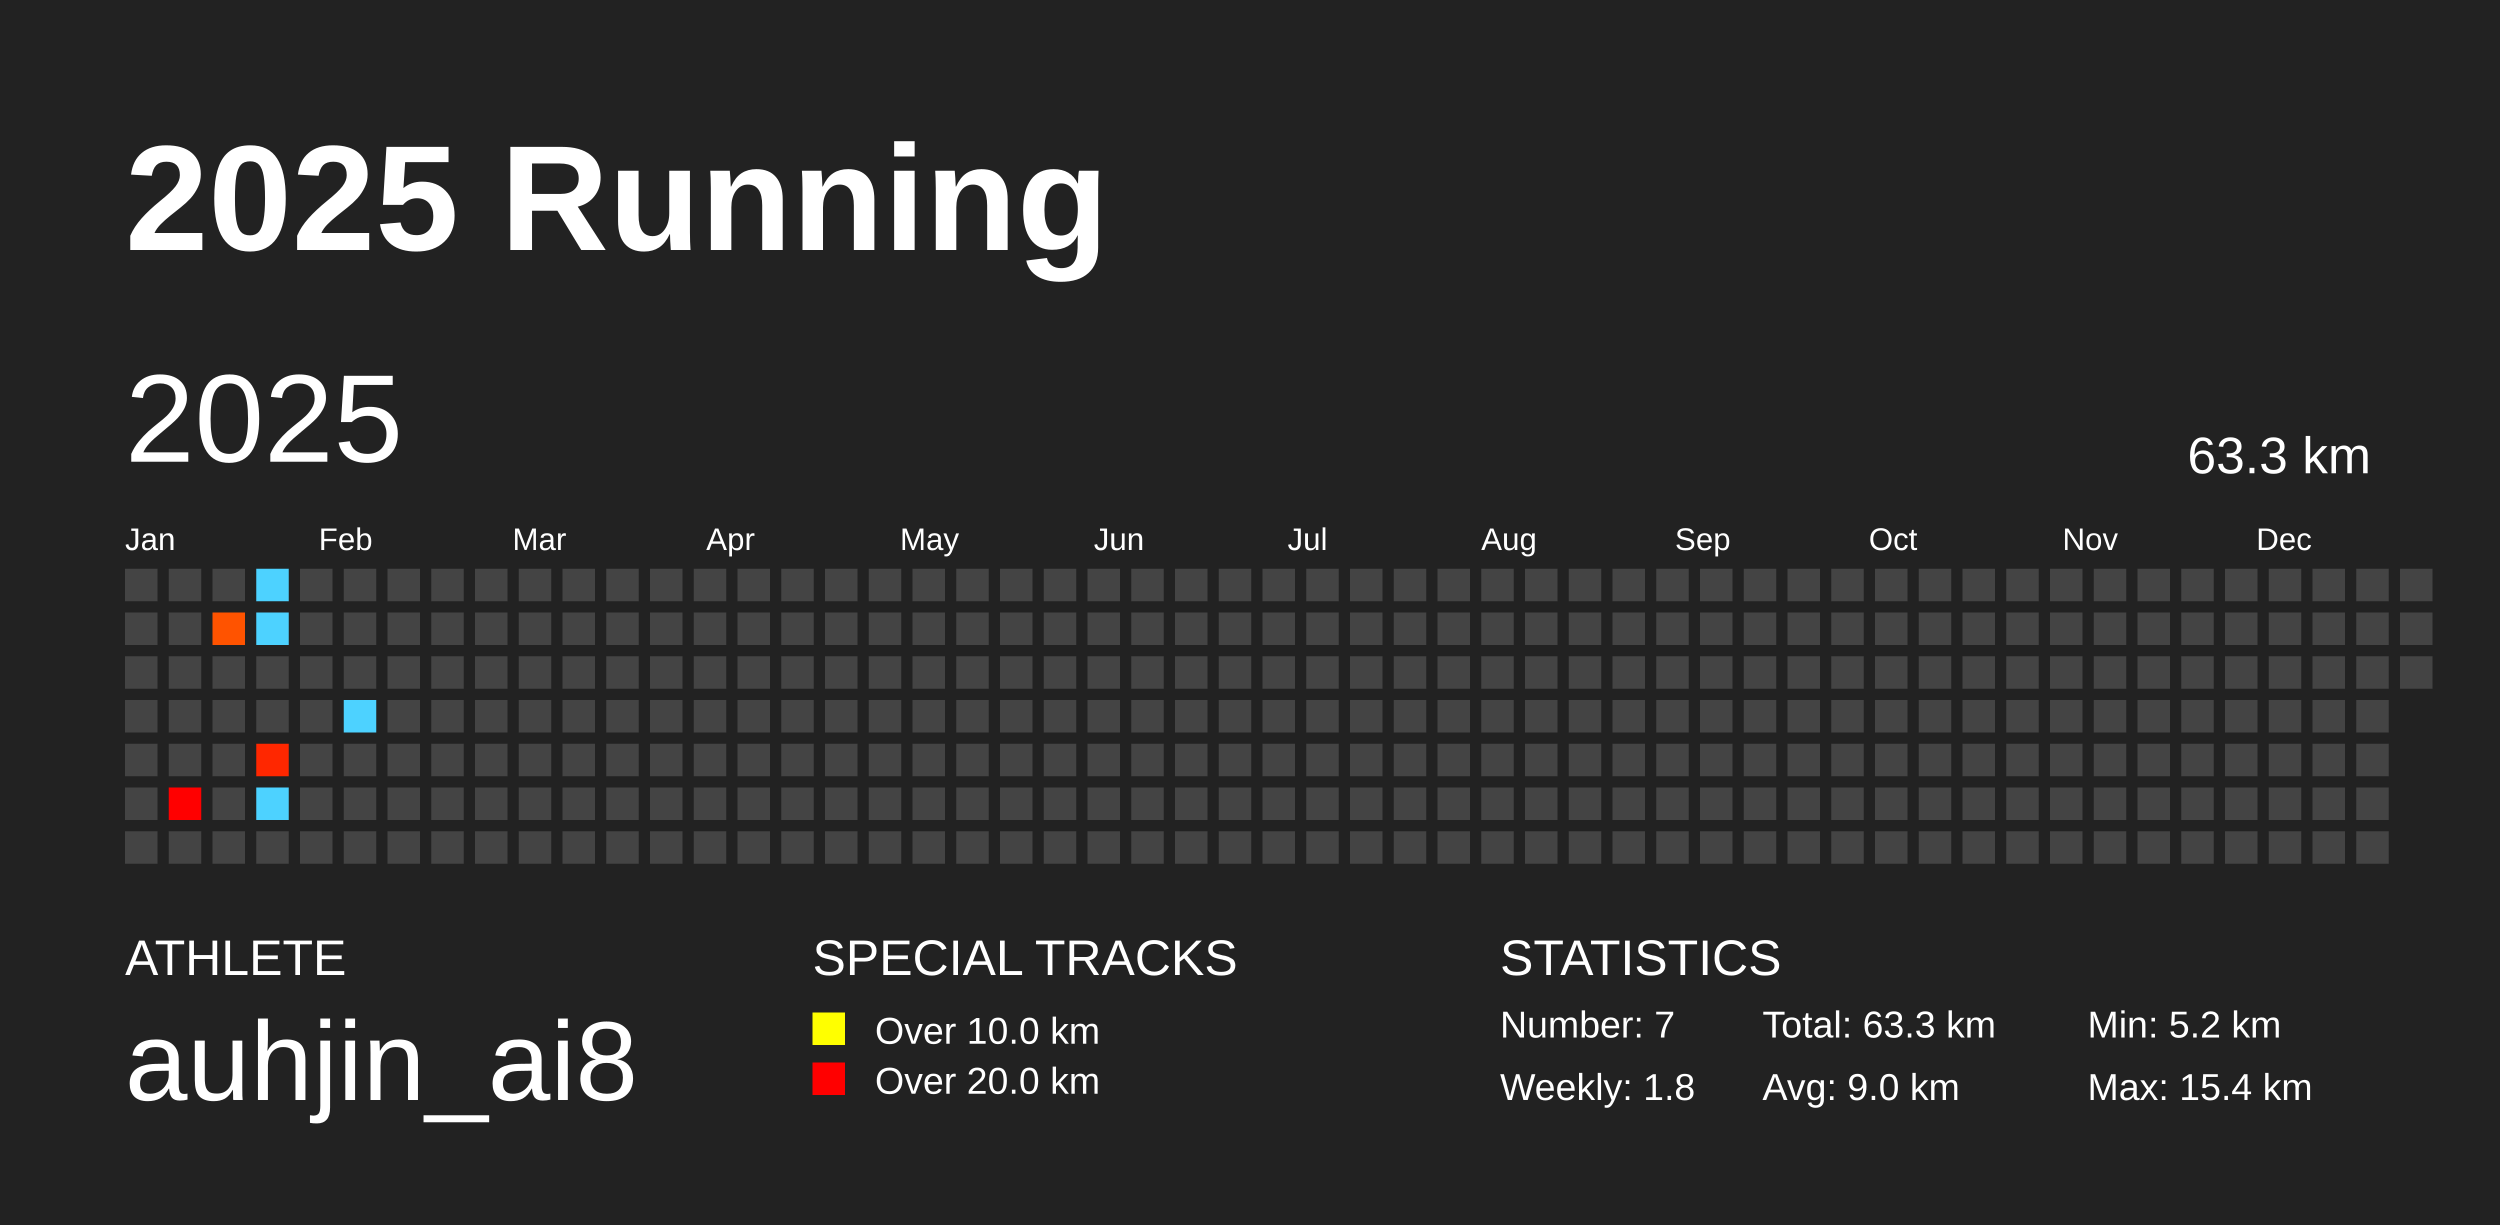
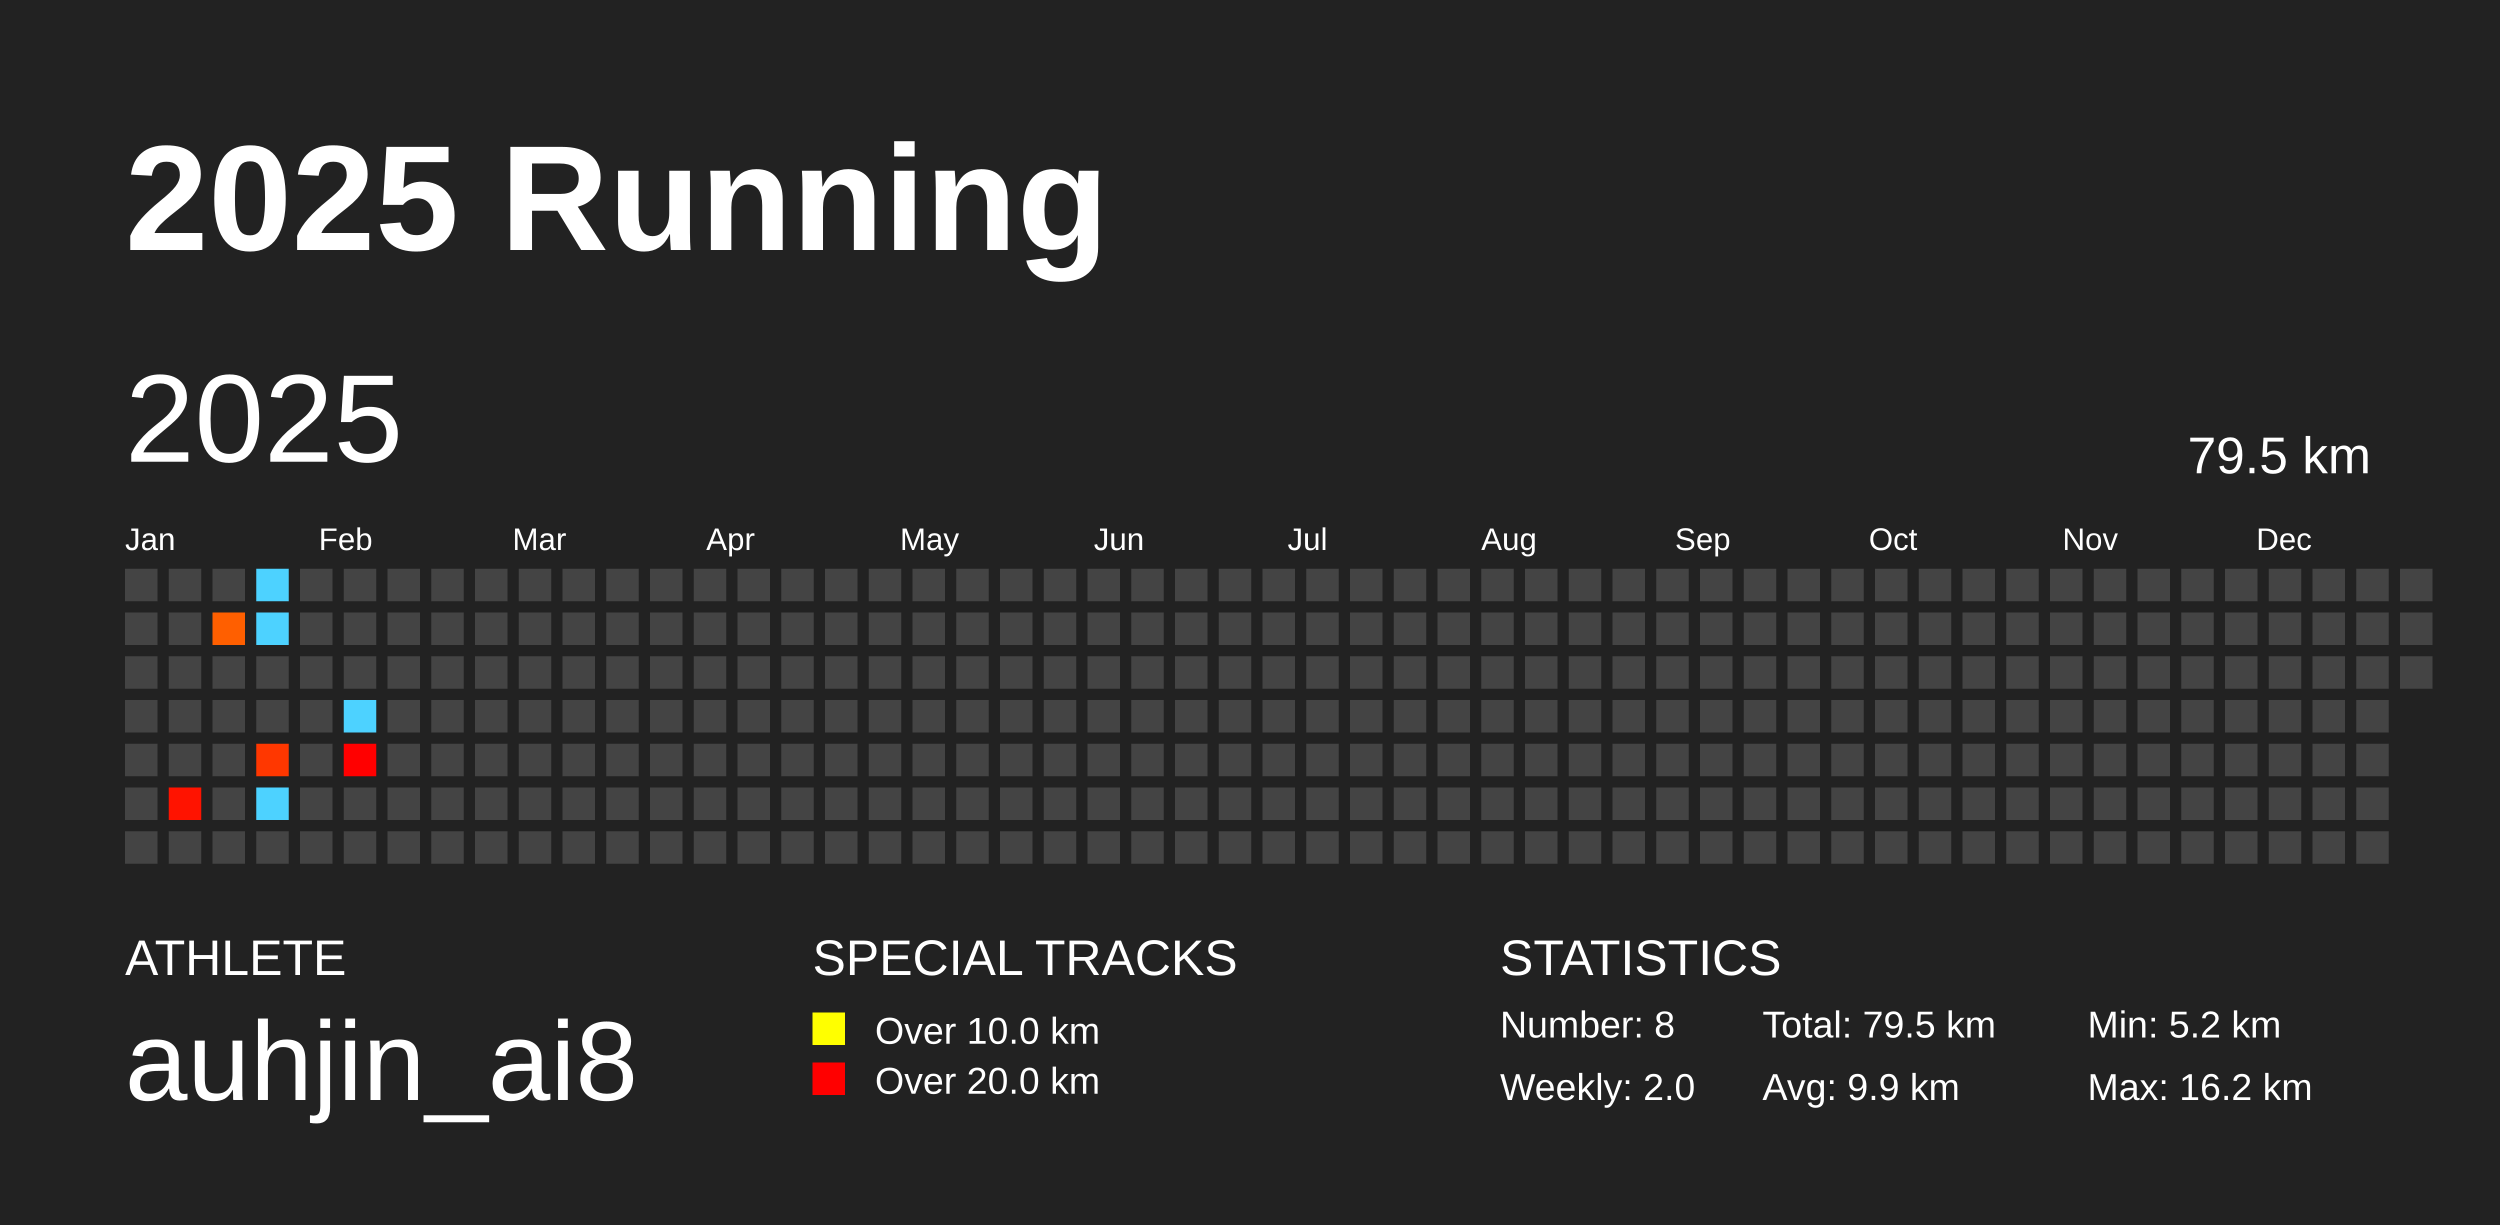
<svg xmlns="http://www.w3.org/2000/svg" baseProfile="full" height="98mm" version="1.1" viewBox="0,0,200,98" width="200mm">
  <defs />
  <rect fill="#222222" height="98" width="200" x="0" y="0" />
  <text fill="#FFFFFF" style="font-size:12px; font-family:Arial; font-weight:bold;" x="10" y="20">2025 Running</text>
  <text fill="#FFFFFF" style="font-size:4px; font-family:Arial" x="10" y="78">ATHLETE</text>
  <text fill="#FFFFFF" style="font-size:9px; font-family:Arial" x="10" y="88">auhjin_ai8</text>
  <text fill="#FFFFFF" style="font-size:4px; font-family:Arial" x="65" y="78">SPECIAL TRACKS</text>
  <rect fill="yellow" height="2.6" width="2.6" x="65" y="81" />
  <text fill="#FFFFFF" style="font-size:3px; font-family:Arial" x="70" y="83.5">Over 10.0 km</text>
  <rect fill="red" height="2.6" width="2.6" x="65" y="85" />
  <text fill="#FFFFFF" style="font-size:3px; font-family:Arial" x="70" y="87.5">Over 20.0 km</text>
  <text fill="#FFFFFF" style="font-size:4px; font-family:Arial" x="120" y="78">STATISTICS</text>
-   <text fill="#FFFFFF" style="font-size:3px; font-family:Arial" x="120" y="83">Number: 7</text>
-   <text fill="#FFFFFF" style="font-size:3px; font-family:Arial" x="120" y="88">Weekly: 1.8</text>
-   <text fill="#FFFFFF" style="font-size:3px; font-family:Arial" x="141" y="83">Total: 63.3 km</text>
-   <text fill="#FFFFFF" style="font-size:3px; font-family:Arial" x="141" y="88">Avg: 9.0 km</text>
+   <text fill="#FFFFFF" style="font-size:3px; font-family:Arial" x="120" y="83">Number: 8</text>
+   <text fill="#FFFFFF" style="font-size:3px; font-family:Arial" x="120" y="88">Weekly: 2.0</text>
+   <text fill="#FFFFFF" style="font-size:3px; font-family:Arial" x="141" y="83">Total: 79.5 km</text>
+   <text fill="#FFFFFF" style="font-size:3px; font-family:Arial" x="141" y="88">Avg: 9.9 km</text>
  <text fill="#FFFFFF" style="font-size:3px; font-family:Arial" x="167" y="83">Min: 5.2 km</text>
-   <text fill="#FFFFFF" style="font-size:3px; font-family:Arial" x="167" y="88">Max: 15.4 km</text>
+   <text fill="#FFFFFF" style="font-size:3px; font-family:Arial" x="167" y="88">Max: 16.2 km</text>
  <text dominant-baseline="hanging" fill="#FFFFFF" style="font-size:10.0px; font-family:Arial;" x="10" y="30">2025</text>
-   <text dominant-baseline="hanging" fill="#FFFFFF" style="font-size:4.125px; font-family:Arial;" x="175" y="35">63.3 km</text>
+   <text dominant-baseline="hanging" fill="#FFFFFF" style="font-size:4.125px; font-family:Arial;" x="175" y="35">79.5 km</text>
  <text fill="#FFFFFF" style="font-size:2.5px; font-family:Arial" x="10.0" y="44">Jan</text>
  <text fill="#FFFFFF" style="font-size:2.5px; font-family:Arial" x="25.5" y="44">Feb</text>
  <text fill="#FFFFFF" style="font-size:2.5px; font-family:Arial" x="41.0" y="44">Mar</text>
  <text fill="#FFFFFF" style="font-size:2.5px; font-family:Arial" x="56.5" y="44">Apr</text>
  <text fill="#FFFFFF" style="font-size:2.5px; font-family:Arial" x="72.0" y="44">May</text>
  <text fill="#FFFFFF" style="font-size:2.5px; font-family:Arial" x="87.5" y="44">Jun</text>
  <text fill="#FFFFFF" style="font-size:2.5px; font-family:Arial" x="103.0" y="44">Jul</text>
  <text fill="#FFFFFF" style="font-size:2.5px; font-family:Arial" x="118.5" y="44">Aug</text>
  <text fill="#FFFFFF" style="font-size:2.5px; font-family:Arial" x="134.0" y="44">Sep</text>
  <text fill="#FFFFFF" style="font-size:2.5px; font-family:Arial" x="149.5" y="44">Oct</text>
  <text fill="#FFFFFF" style="font-size:2.5px; font-family:Arial" x="165.0" y="44">Nov</text>
  <text fill="#FFFFFF" style="font-size:2.5px; font-family:Arial" x="180.5" y="44">Dec</text>
  <rect fill="#444444" height="2.6" width="2.6" x="10.0" y="45.5" />
  <rect fill="#444444" height="2.6" width="2.6" x="10.0" y="49.0" />
  <rect fill="#444444" height="2.6" width="2.6" x="10.0" y="52.5" />
  <rect fill="#444444" height="2.6" width="2.6" x="10.0" y="56.0" />
  <rect fill="#444444" height="2.6" width="2.6" x="10.0" y="59.5" />
  <rect fill="#444444" height="2.6" width="2.6" x="10.0" y="63.0" />
  <rect fill="#444444" height="2.6" width="2.6" x="10.0" y="66.5" />
  <rect fill="#444444" height="2.6" width="2.6" x="13.5" y="45.5" />
  <rect fill="#444444" height="2.6" width="2.6" x="13.5" y="49.0" />
  <rect fill="#444444" height="2.6" width="2.6" x="13.5" y="52.5" />
  <rect fill="#444444" height="2.6" width="2.6" x="13.5" y="56.0" />
  <rect fill="#444444" height="2.6" width="2.6" x="13.5" y="59.5" />
-   <rect fill="#ff0000" height="2.6" width="2.6" x="13.5" y="63.0" />
+   <rect fill="#ff1300" height="2.6" width="2.6" x="13.5" y="63.0" />
  <rect fill="#444444" height="2.6" width="2.6" x="13.5" y="66.5" />
  <rect fill="#444444" height="2.6" width="2.6" x="17.0" y="45.5" />
-   <rect fill="#ff5300" height="2.6" width="2.6" x="17.0" y="49.0" />
+   <rect fill="#ff5f00" height="2.6" width="2.6" x="17.0" y="49.0" />
  <rect fill="#444444" height="2.6" width="2.6" x="17.0" y="52.5" />
  <rect fill="#444444" height="2.6" width="2.6" x="17.0" y="56.0" />
  <rect fill="#444444" height="2.6" width="2.6" x="17.0" y="59.5" />
  <rect fill="#444444" height="2.6" width="2.6" x="17.0" y="63.0" />
  <rect fill="#444444" height="2.6" width="2.6" x="17.0" y="66.5" />
  <rect fill="#4dd2ff" height="2.6" width="2.6" x="20.5" y="45.5" />
  <rect fill="#4dd2ff" height="2.6" width="2.6" x="20.5" y="49.0" />
  <rect fill="#444444" height="2.6" width="2.6" x="20.5" y="52.5" />
  <rect fill="#444444" height="2.6" width="2.6" x="20.5" y="56.0" />
-   <rect fill="#ff2700" height="2.6" width="2.6" x="20.5" y="59.5" />
+   <rect fill="#ff3700" height="2.6" width="2.6" x="20.5" y="59.5" />
  <rect fill="#4dd2ff" height="2.6" width="2.6" x="20.5" y="63.0" />
  <rect fill="#444444" height="2.6" width="2.6" x="20.5" y="66.5" />
  <rect fill="#444444" height="2.6" width="2.6" x="24.0" y="45.5" />
  <rect fill="#444444" height="2.6" width="2.6" x="24.0" y="49.0" />
  <rect fill="#444444" height="2.6" width="2.6" x="24.0" y="52.5" />
  <rect fill="#444444" height="2.6" width="2.6" x="24.0" y="56.0" />
  <rect fill="#444444" height="2.6" width="2.6" x="24.0" y="59.5" />
  <rect fill="#444444" height="2.6" width="2.6" x="24.0" y="63.0" />
  <rect fill="#444444" height="2.6" width="2.6" x="24.0" y="66.5" />
  <rect fill="#444444" height="2.6" width="2.6" x="27.5" y="45.5" />
  <rect fill="#444444" height="2.6" width="2.6" x="27.5" y="49.0" />
  <rect fill="#444444" height="2.6" width="2.6" x="27.5" y="52.5" />
  <rect fill="#4dd2ff" height="2.6" width="2.6" x="27.5" y="56.0" />
-   <rect fill="#444444" height="2.6" width="2.6" x="27.5" y="59.5" />
+   <rect fill="#ff0000" height="2.6" width="2.6" x="27.5" y="59.5" />
  <rect fill="#444444" height="2.6" width="2.6" x="27.5" y="63.0" />
  <rect fill="#444444" height="2.6" width="2.6" x="27.5" y="66.5" />
  <rect fill="#444444" height="2.6" width="2.6" x="31.0" y="45.5" />
  <rect fill="#444444" height="2.6" width="2.6" x="31.0" y="49.0" />
  <rect fill="#444444" height="2.6" width="2.6" x="31.0" y="52.5" />
  <rect fill="#444444" height="2.6" width="2.6" x="31.0" y="56.0" />
  <rect fill="#444444" height="2.6" width="2.6" x="31.0" y="59.5" />
  <rect fill="#444444" height="2.6" width="2.6" x="31.0" y="63.0" />
  <rect fill="#444444" height="2.6" width="2.6" x="31.0" y="66.5" />
  <rect fill="#444444" height="2.6" width="2.6" x="34.5" y="45.5" />
  <rect fill="#444444" height="2.6" width="2.6" x="34.5" y="49.0" />
  <rect fill="#444444" height="2.6" width="2.6" x="34.5" y="52.5" />
  <rect fill="#444444" height="2.6" width="2.6" x="34.5" y="56.0" />
  <rect fill="#444444" height="2.6" width="2.6" x="34.5" y="59.5" />
  <rect fill="#444444" height="2.6" width="2.6" x="34.5" y="63.0" />
  <rect fill="#444444" height="2.6" width="2.6" x="34.5" y="66.5" />
  <rect fill="#444444" height="2.6" width="2.6" x="38.0" y="45.5" />
  <rect fill="#444444" height="2.6" width="2.6" x="38.0" y="49.0" />
  <rect fill="#444444" height="2.6" width="2.6" x="38.0" y="52.5" />
  <rect fill="#444444" height="2.6" width="2.6" x="38.0" y="56.0" />
  <rect fill="#444444" height="2.6" width="2.6" x="38.0" y="59.5" />
  <rect fill="#444444" height="2.6" width="2.6" x="38.0" y="63.0" />
  <rect fill="#444444" height="2.6" width="2.6" x="38.0" y="66.5" />
  <rect fill="#444444" height="2.6" width="2.6" x="41.5" y="45.5" />
  <rect fill="#444444" height="2.6" width="2.6" x="41.5" y="49.0" />
  <rect fill="#444444" height="2.6" width="2.6" x="41.5" y="52.5" />
  <rect fill="#444444" height="2.6" width="2.6" x="41.5" y="56.0" />
  <rect fill="#444444" height="2.6" width="2.6" x="41.5" y="59.5" />
  <rect fill="#444444" height="2.6" width="2.6" x="41.5" y="63.0" />
  <rect fill="#444444" height="2.6" width="2.6" x="41.5" y="66.5" />
  <rect fill="#444444" height="2.6" width="2.6" x="45.0" y="45.5" />
  <rect fill="#444444" height="2.6" width="2.6" x="45.0" y="49.0" />
  <rect fill="#444444" height="2.6" width="2.6" x="45.0" y="52.5" />
  <rect fill="#444444" height="2.6" width="2.6" x="45.0" y="56.0" />
  <rect fill="#444444" height="2.6" width="2.6" x="45.0" y="59.5" />
  <rect fill="#444444" height="2.6" width="2.6" x="45.0" y="63.0" />
  <rect fill="#444444" height="2.6" width="2.6" x="45.0" y="66.5" />
  <rect fill="#444444" height="2.6" width="2.6" x="48.5" y="45.5" />
  <rect fill="#444444" height="2.6" width="2.6" x="48.5" y="49.0" />
  <rect fill="#444444" height="2.6" width="2.6" x="48.5" y="52.5" />
  <rect fill="#444444" height="2.6" width="2.6" x="48.5" y="56.0" />
  <rect fill="#444444" height="2.6" width="2.6" x="48.5" y="59.5" />
  <rect fill="#444444" height="2.6" width="2.6" x="48.5" y="63.0" />
  <rect fill="#444444" height="2.6" width="2.6" x="48.5" y="66.5" />
  <rect fill="#444444" height="2.6" width="2.6" x="52.0" y="45.5" />
  <rect fill="#444444" height="2.6" width="2.6" x="52.0" y="49.0" />
  <rect fill="#444444" height="2.6" width="2.6" x="52.0" y="52.5" />
  <rect fill="#444444" height="2.6" width="2.6" x="52.0" y="56.0" />
  <rect fill="#444444" height="2.6" width="2.6" x="52.0" y="59.5" />
  <rect fill="#444444" height="2.6" width="2.6" x="52.0" y="63.0" />
  <rect fill="#444444" height="2.6" width="2.6" x="52.0" y="66.5" />
  <rect fill="#444444" height="2.6" width="2.6" x="55.5" y="45.5" />
  <rect fill="#444444" height="2.6" width="2.6" x="55.5" y="49.0" />
  <rect fill="#444444" height="2.6" width="2.6" x="55.5" y="52.5" />
  <rect fill="#444444" height="2.6" width="2.6" x="55.5" y="56.0" />
  <rect fill="#444444" height="2.6" width="2.6" x="55.5" y="59.5" />
  <rect fill="#444444" height="2.6" width="2.6" x="55.5" y="63.0" />
  <rect fill="#444444" height="2.6" width="2.6" x="55.5" y="66.5" />
  <rect fill="#444444" height="2.6" width="2.6" x="59.0" y="45.5" />
  <rect fill="#444444" height="2.6" width="2.6" x="59.0" y="49.0" />
  <rect fill="#444444" height="2.6" width="2.6" x="59.0" y="52.5" />
  <rect fill="#444444" height="2.6" width="2.6" x="59.0" y="56.0" />
  <rect fill="#444444" height="2.6" width="2.6" x="59.0" y="59.5" />
  <rect fill="#444444" height="2.6" width="2.6" x="59.0" y="63.0" />
  <rect fill="#444444" height="2.6" width="2.6" x="59.0" y="66.5" />
  <rect fill="#444444" height="2.6" width="2.6" x="62.5" y="45.5" />
  <rect fill="#444444" height="2.6" width="2.6" x="62.5" y="49.0" />
  <rect fill="#444444" height="2.6" width="2.6" x="62.5" y="52.5" />
  <rect fill="#444444" height="2.6" width="2.6" x="62.5" y="56.0" />
  <rect fill="#444444" height="2.6" width="2.6" x="62.5" y="59.5" />
  <rect fill="#444444" height="2.6" width="2.6" x="62.5" y="63.0" />
  <rect fill="#444444" height="2.6" width="2.6" x="62.5" y="66.5" />
  <rect fill="#444444" height="2.6" width="2.6" x="66.0" y="45.5" />
  <rect fill="#444444" height="2.6" width="2.6" x="66.0" y="49.0" />
  <rect fill="#444444" height="2.6" width="2.6" x="66.0" y="52.5" />
  <rect fill="#444444" height="2.6" width="2.6" x="66.0" y="56.0" />
  <rect fill="#444444" height="2.6" width="2.6" x="66.0" y="59.5" />
  <rect fill="#444444" height="2.6" width="2.6" x="66.0" y="63.0" />
  <rect fill="#444444" height="2.6" width="2.6" x="66.0" y="66.5" />
  <rect fill="#444444" height="2.6" width="2.6" x="69.5" y="45.5" />
  <rect fill="#444444" height="2.6" width="2.6" x="69.5" y="49.0" />
  <rect fill="#444444" height="2.6" width="2.6" x="69.5" y="52.5" />
  <rect fill="#444444" height="2.6" width="2.6" x="69.5" y="56.0" />
  <rect fill="#444444" height="2.6" width="2.6" x="69.5" y="59.5" />
  <rect fill="#444444" height="2.6" width="2.6" x="69.5" y="63.0" />
  <rect fill="#444444" height="2.6" width="2.6" x="69.5" y="66.5" />
  <rect fill="#444444" height="2.6" width="2.6" x="73.0" y="45.5" />
  <rect fill="#444444" height="2.6" width="2.6" x="73.0" y="49.0" />
  <rect fill="#444444" height="2.6" width="2.6" x="73.0" y="52.5" />
  <rect fill="#444444" height="2.6" width="2.6" x="73.0" y="56.0" />
  <rect fill="#444444" height="2.6" width="2.6" x="73.0" y="59.5" />
  <rect fill="#444444" height="2.6" width="2.6" x="73.0" y="63.0" />
  <rect fill="#444444" height="2.6" width="2.6" x="73.0" y="66.5" />
  <rect fill="#444444" height="2.6" width="2.6" x="76.5" y="45.5" />
  <rect fill="#444444" height="2.6" width="2.6" x="76.5" y="49.0" />
  <rect fill="#444444" height="2.6" width="2.6" x="76.5" y="52.5" />
  <rect fill="#444444" height="2.6" width="2.6" x="76.5" y="56.0" />
  <rect fill="#444444" height="2.6" width="2.6" x="76.5" y="59.5" />
  <rect fill="#444444" height="2.6" width="2.6" x="76.5" y="63.0" />
  <rect fill="#444444" height="2.6" width="2.6" x="76.5" y="66.5" />
  <rect fill="#444444" height="2.6" width="2.6" x="80.0" y="45.5" />
  <rect fill="#444444" height="2.6" width="2.6" x="80.0" y="49.0" />
  <rect fill="#444444" height="2.6" width="2.6" x="80.0" y="52.5" />
  <rect fill="#444444" height="2.6" width="2.6" x="80.0" y="56.0" />
  <rect fill="#444444" height="2.6" width="2.6" x="80.0" y="59.5" />
  <rect fill="#444444" height="2.6" width="2.6" x="80.0" y="63.0" />
  <rect fill="#444444" height="2.6" width="2.6" x="80.0" y="66.5" />
  <rect fill="#444444" height="2.6" width="2.6" x="83.5" y="45.5" />
  <rect fill="#444444" height="2.6" width="2.6" x="83.5" y="49.0" />
  <rect fill="#444444" height="2.6" width="2.6" x="83.5" y="52.5" />
  <rect fill="#444444" height="2.6" width="2.6" x="83.5" y="56.0" />
  <rect fill="#444444" height="2.6" width="2.6" x="83.5" y="59.5" />
  <rect fill="#444444" height="2.6" width="2.6" x="83.5" y="63.0" />
  <rect fill="#444444" height="2.6" width="2.6" x="83.5" y="66.5" />
  <rect fill="#444444" height="2.6" width="2.6" x="87.0" y="45.5" />
  <rect fill="#444444" height="2.6" width="2.6" x="87.0" y="49.0" />
  <rect fill="#444444" height="2.6" width="2.6" x="87.0" y="52.5" />
  <rect fill="#444444" height="2.6" width="2.6" x="87.0" y="56.0" />
  <rect fill="#444444" height="2.6" width="2.6" x="87.0" y="59.5" />
  <rect fill="#444444" height="2.6" width="2.6" x="87.0" y="63.0" />
  <rect fill="#444444" height="2.6" width="2.6" x="87.0" y="66.5" />
  <rect fill="#444444" height="2.6" width="2.6" x="90.5" y="45.5" />
  <rect fill="#444444" height="2.6" width="2.6" x="90.5" y="49.0" />
  <rect fill="#444444" height="2.6" width="2.6" x="90.5" y="52.5" />
  <rect fill="#444444" height="2.6" width="2.6" x="90.5" y="56.0" />
  <rect fill="#444444" height="2.6" width="2.6" x="90.5" y="59.5" />
  <rect fill="#444444" height="2.6" width="2.6" x="90.5" y="63.0" />
  <rect fill="#444444" height="2.6" width="2.6" x="90.5" y="66.5" />
  <rect fill="#444444" height="2.6" width="2.6" x="94.0" y="45.5" />
  <rect fill="#444444" height="2.6" width="2.6" x="94.0" y="49.0" />
  <rect fill="#444444" height="2.6" width="2.6" x="94.0" y="52.5" />
  <rect fill="#444444" height="2.6" width="2.6" x="94.0" y="56.0" />
  <rect fill="#444444" height="2.6" width="2.6" x="94.0" y="59.5" />
  <rect fill="#444444" height="2.6" width="2.6" x="94.0" y="63.0" />
  <rect fill="#444444" height="2.6" width="2.6" x="94.0" y="66.5" />
  <rect fill="#444444" height="2.6" width="2.6" x="97.5" y="45.5" />
  <rect fill="#444444" height="2.6" width="2.6" x="97.5" y="49.0" />
  <rect fill="#444444" height="2.6" width="2.6" x="97.5" y="52.5" />
  <rect fill="#444444" height="2.6" width="2.6" x="97.5" y="56.0" />
  <rect fill="#444444" height="2.6" width="2.6" x="97.5" y="59.5" />
  <rect fill="#444444" height="2.6" width="2.6" x="97.5" y="63.0" />
  <rect fill="#444444" height="2.6" width="2.6" x="97.5" y="66.5" />
  <rect fill="#444444" height="2.6" width="2.6" x="101.0" y="45.5" />
  <rect fill="#444444" height="2.6" width="2.6" x="101.0" y="49.0" />
  <rect fill="#444444" height="2.6" width="2.6" x="101.0" y="52.5" />
  <rect fill="#444444" height="2.6" width="2.6" x="101.0" y="56.0" />
  <rect fill="#444444" height="2.6" width="2.6" x="101.0" y="59.5" />
  <rect fill="#444444" height="2.6" width="2.6" x="101.0" y="63.0" />
  <rect fill="#444444" height="2.6" width="2.6" x="101.0" y="66.5" />
  <rect fill="#444444" height="2.6" width="2.6" x="104.5" y="45.5" />
  <rect fill="#444444" height="2.6" width="2.6" x="104.5" y="49.0" />
  <rect fill="#444444" height="2.6" width="2.6" x="104.5" y="52.5" />
  <rect fill="#444444" height="2.6" width="2.6" x="104.5" y="56.0" />
  <rect fill="#444444" height="2.6" width="2.6" x="104.5" y="59.5" />
  <rect fill="#444444" height="2.6" width="2.6" x="104.5" y="63.0" />
  <rect fill="#444444" height="2.6" width="2.6" x="104.5" y="66.5" />
  <rect fill="#444444" height="2.6" width="2.6" x="108.0" y="45.5" />
  <rect fill="#444444" height="2.6" width="2.6" x="108.0" y="49.0" />
  <rect fill="#444444" height="2.6" width="2.6" x="108.0" y="52.5" />
  <rect fill="#444444" height="2.6" width="2.6" x="108.0" y="56.0" />
  <rect fill="#444444" height="2.6" width="2.6" x="108.0" y="59.5" />
  <rect fill="#444444" height="2.6" width="2.6" x="108.0" y="63.0" />
  <rect fill="#444444" height="2.6" width="2.6" x="108.0" y="66.5" />
  <rect fill="#444444" height="2.6" width="2.6" x="111.5" y="45.5" />
  <rect fill="#444444" height="2.6" width="2.6" x="111.5" y="49.0" />
  <rect fill="#444444" height="2.6" width="2.6" x="111.5" y="52.5" />
  <rect fill="#444444" height="2.6" width="2.6" x="111.5" y="56.0" />
  <rect fill="#444444" height="2.6" width="2.6" x="111.5" y="59.5" />
  <rect fill="#444444" height="2.6" width="2.6" x="111.5" y="63.0" />
  <rect fill="#444444" height="2.6" width="2.6" x="111.5" y="66.5" />
  <rect fill="#444444" height="2.6" width="2.6" x="115.0" y="45.5" />
  <rect fill="#444444" height="2.6" width="2.6" x="115.0" y="49.0" />
  <rect fill="#444444" height="2.6" width="2.6" x="115.0" y="52.5" />
  <rect fill="#444444" height="2.6" width="2.6" x="115.0" y="56.0" />
  <rect fill="#444444" height="2.6" width="2.6" x="115.0" y="59.5" />
  <rect fill="#444444" height="2.6" width="2.6" x="115.0" y="63.0" />
  <rect fill="#444444" height="2.6" width="2.6" x="115.0" y="66.5" />
  <rect fill="#444444" height="2.6" width="2.6" x="118.5" y="45.5" />
  <rect fill="#444444" height="2.6" width="2.6" x="118.5" y="49.0" />
  <rect fill="#444444" height="2.6" width="2.6" x="118.5" y="52.5" />
  <rect fill="#444444" height="2.6" width="2.6" x="118.5" y="56.0" />
  <rect fill="#444444" height="2.6" width="2.6" x="118.5" y="59.5" />
  <rect fill="#444444" height="2.6" width="2.6" x="118.5" y="63.0" />
  <rect fill="#444444" height="2.6" width="2.6" x="118.5" y="66.5" />
  <rect fill="#444444" height="2.6" width="2.6" x="122.0" y="45.5" />
  <rect fill="#444444" height="2.6" width="2.6" x="122.0" y="49.0" />
  <rect fill="#444444" height="2.6" width="2.6" x="122.0" y="52.5" />
  <rect fill="#444444" height="2.6" width="2.6" x="122.0" y="56.0" />
  <rect fill="#444444" height="2.6" width="2.6" x="122.0" y="59.5" />
  <rect fill="#444444" height="2.6" width="2.6" x="122.0" y="63.0" />
  <rect fill="#444444" height="2.6" width="2.6" x="122.0" y="66.5" />
  <rect fill="#444444" height="2.6" width="2.6" x="125.5" y="45.5" />
  <rect fill="#444444" height="2.6" width="2.6" x="125.5" y="49.0" />
  <rect fill="#444444" height="2.6" width="2.6" x="125.5" y="52.5" />
  <rect fill="#444444" height="2.6" width="2.6" x="125.5" y="56.0" />
  <rect fill="#444444" height="2.6" width="2.6" x="125.5" y="59.5" />
  <rect fill="#444444" height="2.6" width="2.6" x="125.5" y="63.0" />
  <rect fill="#444444" height="2.6" width="2.6" x="125.5" y="66.5" />
  <rect fill="#444444" height="2.6" width="2.6" x="129.0" y="45.5" />
  <rect fill="#444444" height="2.6" width="2.6" x="129.0" y="49.0" />
  <rect fill="#444444" height="2.6" width="2.6" x="129.0" y="52.5" />
  <rect fill="#444444" height="2.6" width="2.6" x="129.0" y="56.0" />
  <rect fill="#444444" height="2.6" width="2.6" x="129.0" y="59.5" />
  <rect fill="#444444" height="2.6" width="2.6" x="129.0" y="63.0" />
  <rect fill="#444444" height="2.6" width="2.6" x="129.0" y="66.5" />
  <rect fill="#444444" height="2.6" width="2.6" x="132.5" y="45.5" />
  <rect fill="#444444" height="2.6" width="2.6" x="132.5" y="49.0" />
  <rect fill="#444444" height="2.6" width="2.6" x="132.5" y="52.5" />
  <rect fill="#444444" height="2.6" width="2.6" x="132.5" y="56.0" />
  <rect fill="#444444" height="2.6" width="2.6" x="132.5" y="59.5" />
  <rect fill="#444444" height="2.6" width="2.6" x="132.5" y="63.0" />
  <rect fill="#444444" height="2.6" width="2.6" x="132.5" y="66.5" />
  <rect fill="#444444" height="2.6" width="2.6" x="136.0" y="45.5" />
  <rect fill="#444444" height="2.6" width="2.6" x="136.0" y="49.0" />
  <rect fill="#444444" height="2.6" width="2.6" x="136.0" y="52.5" />
  <rect fill="#444444" height="2.6" width="2.6" x="136.0" y="56.0" />
  <rect fill="#444444" height="2.6" width="2.6" x="136.0" y="59.5" />
  <rect fill="#444444" height="2.6" width="2.6" x="136.0" y="63.0" />
  <rect fill="#444444" height="2.6" width="2.6" x="136.0" y="66.5" />
  <rect fill="#444444" height="2.6" width="2.6" x="139.5" y="45.5" />
  <rect fill="#444444" height="2.6" width="2.6" x="139.5" y="49.0" />
  <rect fill="#444444" height="2.6" width="2.6" x="139.5" y="52.5" />
  <rect fill="#444444" height="2.6" width="2.6" x="139.5" y="56.0" />
  <rect fill="#444444" height="2.6" width="2.6" x="139.5" y="59.5" />
  <rect fill="#444444" height="2.6" width="2.6" x="139.5" y="63.0" />
  <rect fill="#444444" height="2.6" width="2.6" x="139.5" y="66.5" />
  <rect fill="#444444" height="2.6" width="2.6" x="143.0" y="45.5" />
  <rect fill="#444444" height="2.6" width="2.6" x="143.0" y="49.0" />
  <rect fill="#444444" height="2.6" width="2.6" x="143.0" y="52.5" />
  <rect fill="#444444" height="2.6" width="2.6" x="143.0" y="56.0" />
  <rect fill="#444444" height="2.6" width="2.6" x="143.0" y="59.5" />
  <rect fill="#444444" height="2.6" width="2.6" x="143.0" y="63.0" />
  <rect fill="#444444" height="2.6" width="2.6" x="143.0" y="66.5" />
  <rect fill="#444444" height="2.6" width="2.6" x="146.5" y="45.5" />
  <rect fill="#444444" height="2.6" width="2.6" x="146.5" y="49.0" />
  <rect fill="#444444" height="2.6" width="2.6" x="146.5" y="52.5" />
  <rect fill="#444444" height="2.6" width="2.6" x="146.5" y="56.0" />
  <rect fill="#444444" height="2.6" width="2.6" x="146.5" y="59.5" />
  <rect fill="#444444" height="2.6" width="2.6" x="146.5" y="63.0" />
  <rect fill="#444444" height="2.6" width="2.6" x="146.5" y="66.5" />
  <rect fill="#444444" height="2.6" width="2.6" x="150.0" y="45.5" />
  <rect fill="#444444" height="2.6" width="2.6" x="150.0" y="49.0" />
  <rect fill="#444444" height="2.6" width="2.6" x="150.0" y="52.5" />
  <rect fill="#444444" height="2.6" width="2.6" x="150.0" y="56.0" />
  <rect fill="#444444" height="2.6" width="2.6" x="150.0" y="59.5" />
  <rect fill="#444444" height="2.6" width="2.6" x="150.0" y="63.0" />
  <rect fill="#444444" height="2.6" width="2.6" x="150.0" y="66.5" />
  <rect fill="#444444" height="2.6" width="2.6" x="153.5" y="45.5" />
  <rect fill="#444444" height="2.6" width="2.6" x="153.5" y="49.0" />
  <rect fill="#444444" height="2.6" width="2.6" x="153.5" y="52.5" />
  <rect fill="#444444" height="2.6" width="2.6" x="153.5" y="56.0" />
  <rect fill="#444444" height="2.6" width="2.6" x="153.5" y="59.5" />
  <rect fill="#444444" height="2.6" width="2.6" x="153.5" y="63.0" />
  <rect fill="#444444" height="2.6" width="2.6" x="153.5" y="66.5" />
  <rect fill="#444444" height="2.6" width="2.6" x="157.0" y="45.5" />
  <rect fill="#444444" height="2.6" width="2.6" x="157.0" y="49.0" />
  <rect fill="#444444" height="2.6" width="2.6" x="157.0" y="52.5" />
  <rect fill="#444444" height="2.6" width="2.6" x="157.0" y="56.0" />
  <rect fill="#444444" height="2.6" width="2.6" x="157.0" y="59.5" />
  <rect fill="#444444" height="2.6" width="2.6" x="157.0" y="63.0" />
  <rect fill="#444444" height="2.6" width="2.6" x="157.0" y="66.5" />
  <rect fill="#444444" height="2.6" width="2.6" x="160.5" y="45.5" />
  <rect fill="#444444" height="2.6" width="2.6" x="160.5" y="49.0" />
  <rect fill="#444444" height="2.6" width="2.6" x="160.5" y="52.5" />
  <rect fill="#444444" height="2.6" width="2.6" x="160.5" y="56.0" />
  <rect fill="#444444" height="2.6" width="2.6" x="160.5" y="59.5" />
  <rect fill="#444444" height="2.6" width="2.6" x="160.5" y="63.0" />
  <rect fill="#444444" height="2.6" width="2.6" x="160.5" y="66.5" />
  <rect fill="#444444" height="2.6" width="2.6" x="164.0" y="45.5" />
  <rect fill="#444444" height="2.6" width="2.6" x="164.0" y="49.0" />
  <rect fill="#444444" height="2.6" width="2.6" x="164.0" y="52.5" />
  <rect fill="#444444" height="2.6" width="2.6" x="164.0" y="56.0" />
  <rect fill="#444444" height="2.6" width="2.6" x="164.0" y="59.5" />
  <rect fill="#444444" height="2.6" width="2.6" x="164.0" y="63.0" />
  <rect fill="#444444" height="2.6" width="2.6" x="164.0" y="66.5" />
  <rect fill="#444444" height="2.6" width="2.6" x="167.5" y="45.5" />
  <rect fill="#444444" height="2.6" width="2.6" x="167.5" y="49.0" />
  <rect fill="#444444" height="2.6" width="2.6" x="167.5" y="52.5" />
  <rect fill="#444444" height="2.6" width="2.6" x="167.5" y="56.0" />
  <rect fill="#444444" height="2.6" width="2.6" x="167.5" y="59.5" />
  <rect fill="#444444" height="2.6" width="2.6" x="167.5" y="63.0" />
  <rect fill="#444444" height="2.6" width="2.6" x="167.5" y="66.5" />
  <rect fill="#444444" height="2.6" width="2.6" x="171.0" y="45.5" />
  <rect fill="#444444" height="2.6" width="2.6" x="171.0" y="49.0" />
  <rect fill="#444444" height="2.6" width="2.6" x="171.0" y="52.5" />
  <rect fill="#444444" height="2.6" width="2.6" x="171.0" y="56.0" />
  <rect fill="#444444" height="2.6" width="2.6" x="171.0" y="59.5" />
  <rect fill="#444444" height="2.6" width="2.6" x="171.0" y="63.0" />
  <rect fill="#444444" height="2.6" width="2.6" x="171.0" y="66.5" />
  <rect fill="#444444" height="2.6" width="2.6" x="174.5" y="45.5" />
  <rect fill="#444444" height="2.6" width="2.6" x="174.5" y="49.0" />
  <rect fill="#444444" height="2.6" width="2.6" x="174.5" y="52.5" />
  <rect fill="#444444" height="2.6" width="2.6" x="174.5" y="56.0" />
  <rect fill="#444444" height="2.6" width="2.6" x="174.5" y="59.5" />
  <rect fill="#444444" height="2.6" width="2.6" x="174.5" y="63.0" />
  <rect fill="#444444" height="2.6" width="2.6" x="174.5" y="66.5" />
  <rect fill="#444444" height="2.6" width="2.6" x="178.0" y="45.5" />
  <rect fill="#444444" height="2.6" width="2.6" x="178.0" y="49.0" />
  <rect fill="#444444" height="2.6" width="2.6" x="178.0" y="52.5" />
  <rect fill="#444444" height="2.6" width="2.6" x="178.0" y="56.0" />
  <rect fill="#444444" height="2.6" width="2.6" x="178.0" y="59.5" />
  <rect fill="#444444" height="2.6" width="2.6" x="178.0" y="63.0" />
  <rect fill="#444444" height="2.6" width="2.6" x="178.0" y="66.5" />
  <rect fill="#444444" height="2.6" width="2.6" x="181.5" y="45.5" />
  <rect fill="#444444" height="2.6" width="2.6" x="181.5" y="49.0" />
  <rect fill="#444444" height="2.6" width="2.6" x="181.5" y="52.5" />
  <rect fill="#444444" height="2.6" width="2.6" x="181.5" y="56.0" />
  <rect fill="#444444" height="2.6" width="2.6" x="181.5" y="59.5" />
  <rect fill="#444444" height="2.6" width="2.6" x="181.5" y="63.0" />
  <rect fill="#444444" height="2.6" width="2.6" x="181.5" y="66.5" />
  <rect fill="#444444" height="2.6" width="2.6" x="185.0" y="45.5" />
  <rect fill="#444444" height="2.6" width="2.6" x="185.0" y="49.0" />
  <rect fill="#444444" height="2.6" width="2.6" x="185.0" y="52.5" />
  <rect fill="#444444" height="2.6" width="2.6" x="185.0" y="56.0" />
  <rect fill="#444444" height="2.6" width="2.6" x="185.0" y="59.5" />
  <rect fill="#444444" height="2.6" width="2.6" x="185.0" y="63.0" />
  <rect fill="#444444" height="2.6" width="2.6" x="185.0" y="66.5" />
  <rect fill="#444444" height="2.6" width="2.6" x="188.5" y="45.5" />
  <rect fill="#444444" height="2.6" width="2.6" x="188.5" y="49.0" />
  <rect fill="#444444" height="2.6" width="2.6" x="188.5" y="52.5" />
  <rect fill="#444444" height="2.6" width="2.6" x="188.5" y="56.0" />
  <rect fill="#444444" height="2.6" width="2.6" x="188.5" y="59.5" />
  <rect fill="#444444" height="2.6" width="2.6" x="188.5" y="63.0" />
  <rect fill="#444444" height="2.6" width="2.6" x="188.5" y="66.5" />
  <rect fill="#444444" height="2.6" width="2.6" x="192.0" y="45.5" />
  <rect fill="#444444" height="2.6" width="2.6" x="192.0" y="49.0" />
  <rect fill="#444444" height="2.6" width="2.6" x="192.0" y="52.5" />
</svg>
